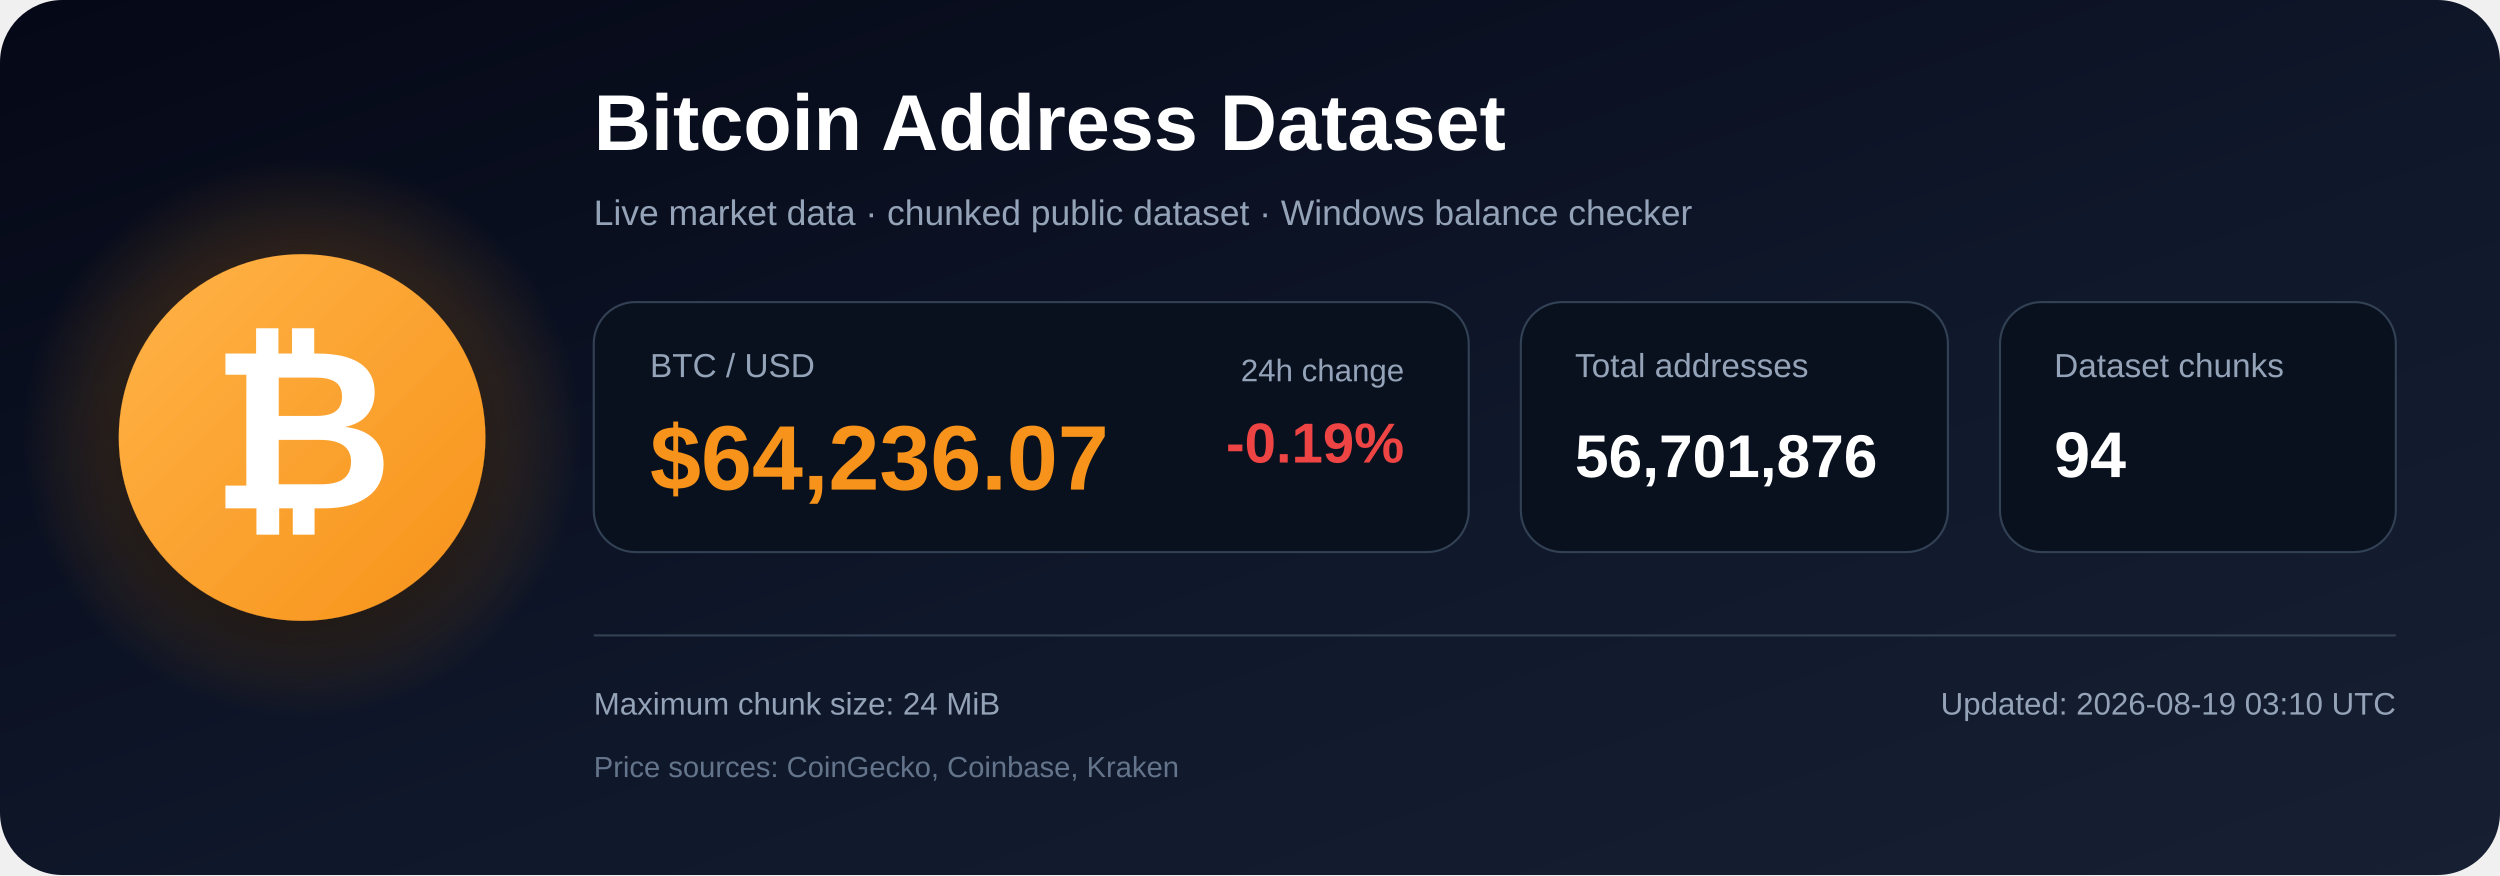
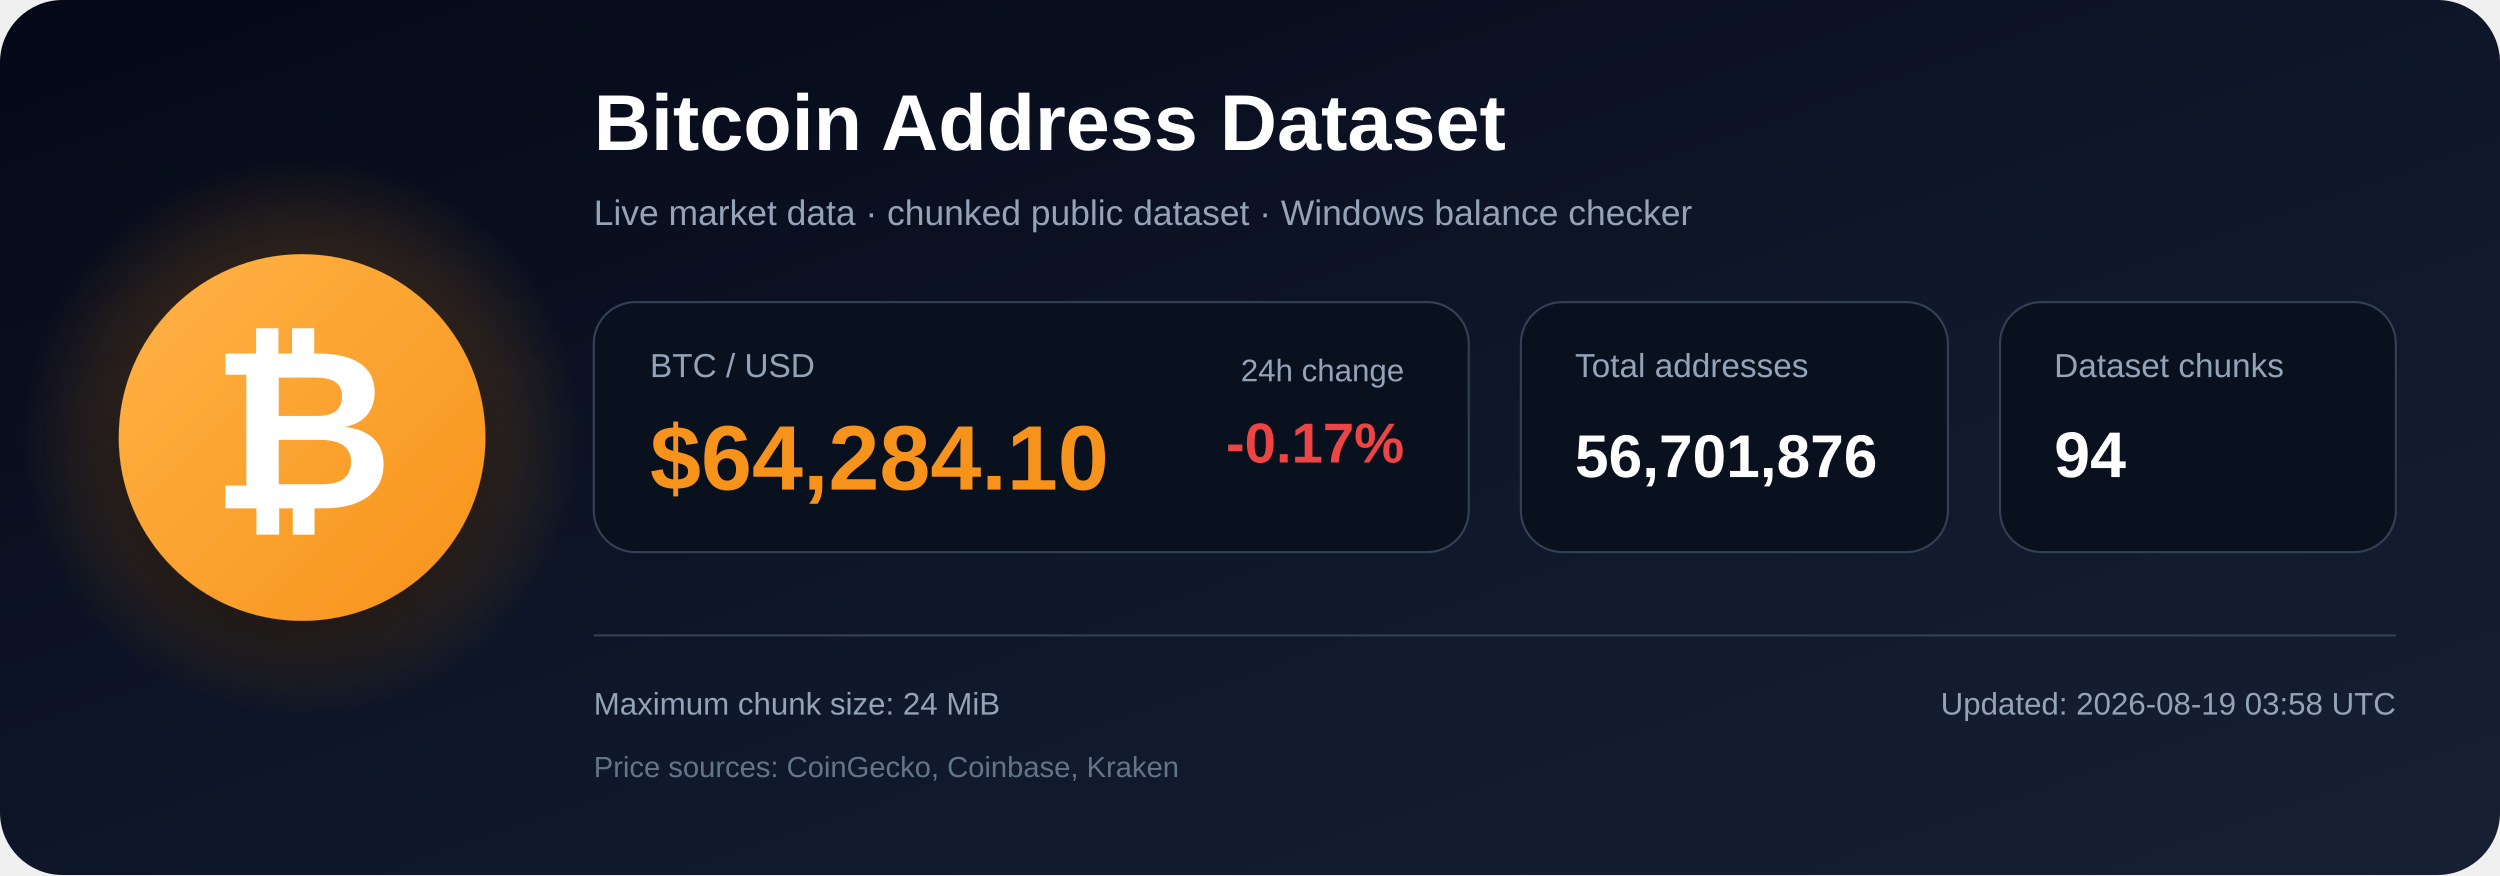
<svg xmlns="http://www.w3.org/2000/svg" width="1200" height="420" viewBox="0 0 1200 420" role="img" aria-labelledby="title description">
  <defs>
    <linearGradient id="bg" x1="0" y1="0" x2="1" y2="1">
      <stop offset="0%" stop-color="#050816" />
      <stop offset="55%" stop-color="#0f172a" />
      <stop offset="100%" stop-color="#172033" />
    </linearGradient>
    <radialGradient id="glow">
      <stop offset="0%" stop-color="#f7931a" stop-opacity=".48" />
      <stop offset="100%" stop-color="#f7931a" stop-opacity="0" />
    </radialGradient>
    <linearGradient id="orange" x1="0" y1="0" x2="1" y2="1">
      <stop offset="0%" stop-color="#ffb347" />
      <stop offset="100%" stop-color="#f7931a" />
    </linearGradient>
    <filter id="shadow" x="-40%" y="-40%" width="180%" height="180%">
      <feDropShadow dx="0" dy="12" stdDeviation="18" flood-color="#000000" flood-opacity=".50" />
    </filter>
  </defs>
  <rect width="1200" height="420" rx="30" fill="url(#bg)" />
  <circle cx="145" cy="210" r="135" fill="url(#glow)" />
  <circle cx="145" cy="210" r="88" fill="url(#orange)" filter="url(#shadow)" />
  <text x="145" y="244" text-anchor="middle" font-family="Arial, Helvetica, sans-serif" font-size="108" font-weight="700" fill="#ffffff">₿</text>
  <text x="285" y="72" font-family="Arial, Helvetica, sans-serif" font-size="38" font-weight="700" fill="#ffffff">
    Bitcoin Address Dataset
  </text>
  <text x="285" y="108" font-family="Arial, Helvetica, sans-serif" font-size="17" fill="#94a3b8">
    Live market data · chunked public dataset · Windows balance checker
  </text>
  <rect x="285" y="145" width="420" height="120" rx="20" fill="#09111f" stroke="#334155" />
  <text x="312" y="181" font-family="Arial, Helvetica, sans-serif" font-size="16" fill="#94a3b8">BTC / USD</text>
-   <text x="312" y="235" font-family="Arial, Helvetica, sans-serif" font-size="44" font-weight="700" fill="#f7931a">$64,236.07</text>
+   <text x="312" y="235" font-family="Arial, Helvetica, sans-serif" font-size="44" font-weight="700" fill="#f7931a">$64,284.10</text>
  <text x="674" y="183" text-anchor="end" font-family="Arial, Helvetica, sans-serif" font-size="15" fill="#94a3b8">24h change</text>
-   <text x="674" y="222" text-anchor="end" font-family="Arial, Helvetica, sans-serif" font-size="27" font-weight="700" fill="#ef4444">-0.19%</text>
+   <text x="674" y="222" text-anchor="end" font-family="Arial, Helvetica, sans-serif" font-size="27" font-weight="700" fill="#ef4444">-0.17%</text>
  <rect x="730" y="145" width="205" height="120" rx="20" fill="#09111f" stroke="#334155" />
  <text x="756" y="181" font-family="Arial, Helvetica, sans-serif" font-size="16" fill="#94a3b8">Total addresses</text>
  <text x="756" y="229" font-family="Arial, Helvetica, sans-serif" font-size="29" font-weight="700" fill="#ffffff">56,701,876</text>
  <rect x="960" y="145" width="190" height="120" rx="20" fill="#09111f" stroke="#334155" />
  <text x="986" y="181" font-family="Arial, Helvetica, sans-serif" font-size="16" fill="#94a3b8">Dataset chunks</text>
  <text x="986" y="229" font-family="Arial, Helvetica, sans-serif" font-size="31" font-weight="700" fill="#ffffff">94</text>
  <line x1="285" y1="305" x2="1150" y2="305" stroke="#334155" stroke-width="1" />
  <text x="285" y="343" font-family="Arial, Helvetica, sans-serif" font-size="15" fill="#94a3b8">
    Maximum chunk size: 24 MiB
  </text>
  <text x="285" y="373" font-family="Arial, Helvetica, sans-serif" font-size="14" fill="#64748b">
    Price sources: CoinGecko, Coinbase, Kraken
  </text>
  <text x="1150" y="343" text-anchor="end" font-family="Arial, Helvetica, sans-serif" font-size="15" fill="#94a3b8">
-     Updated: 2026-08-19 03:10 UTC
+     Updated: 2026-08-19 03:58 UTC
  </text>
</svg>
